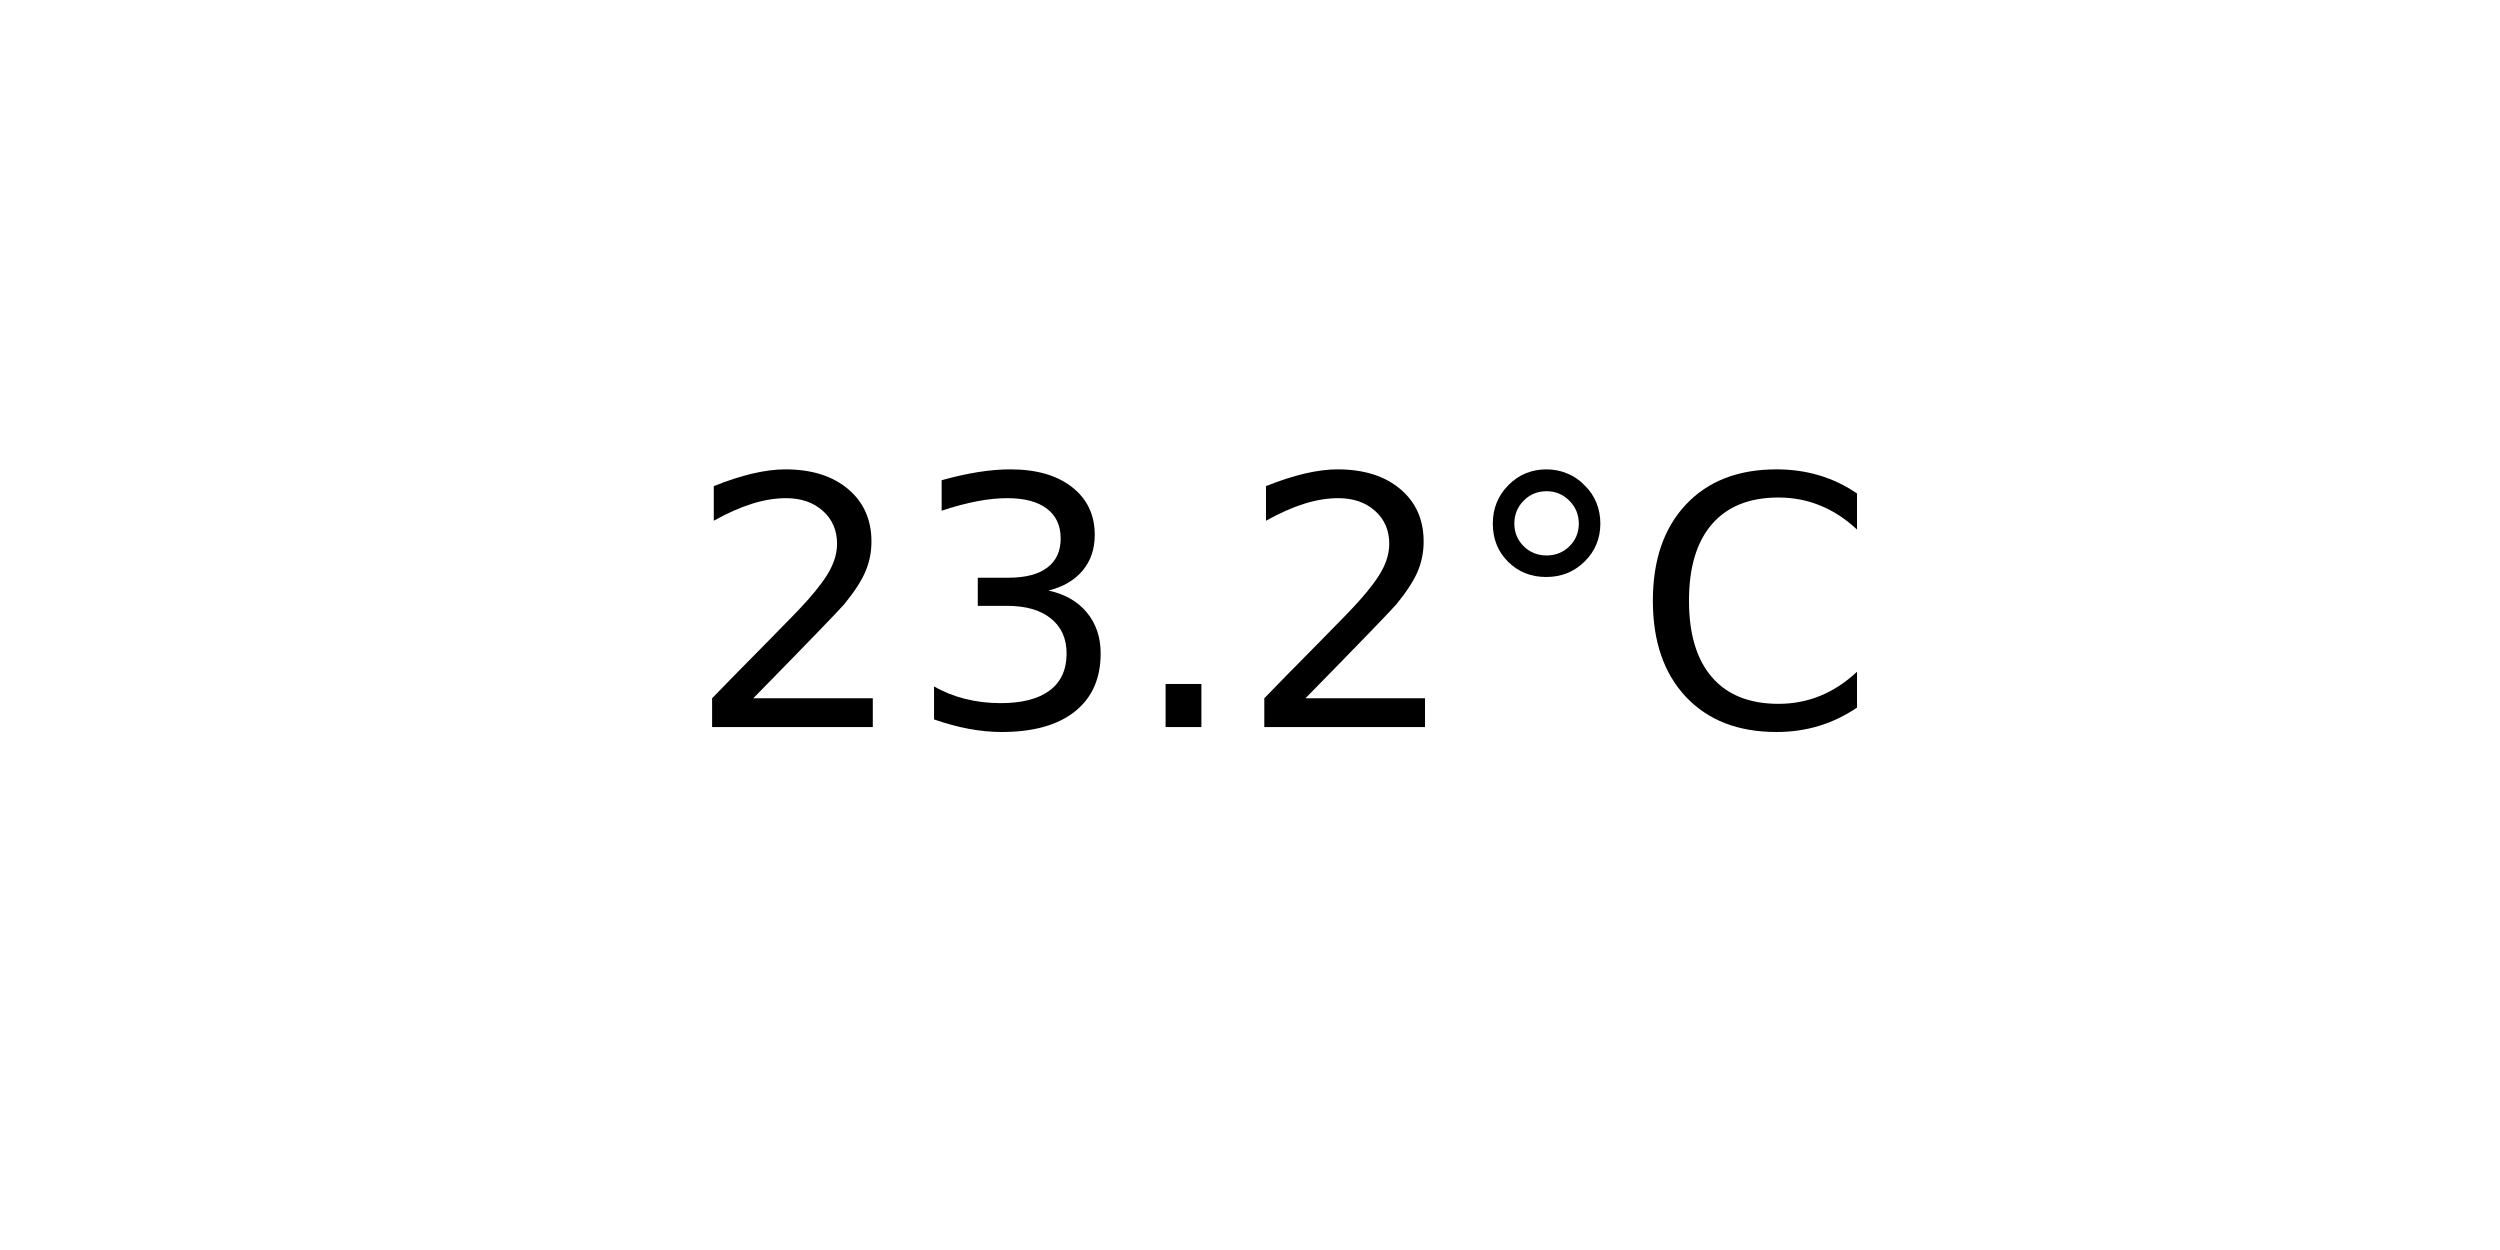
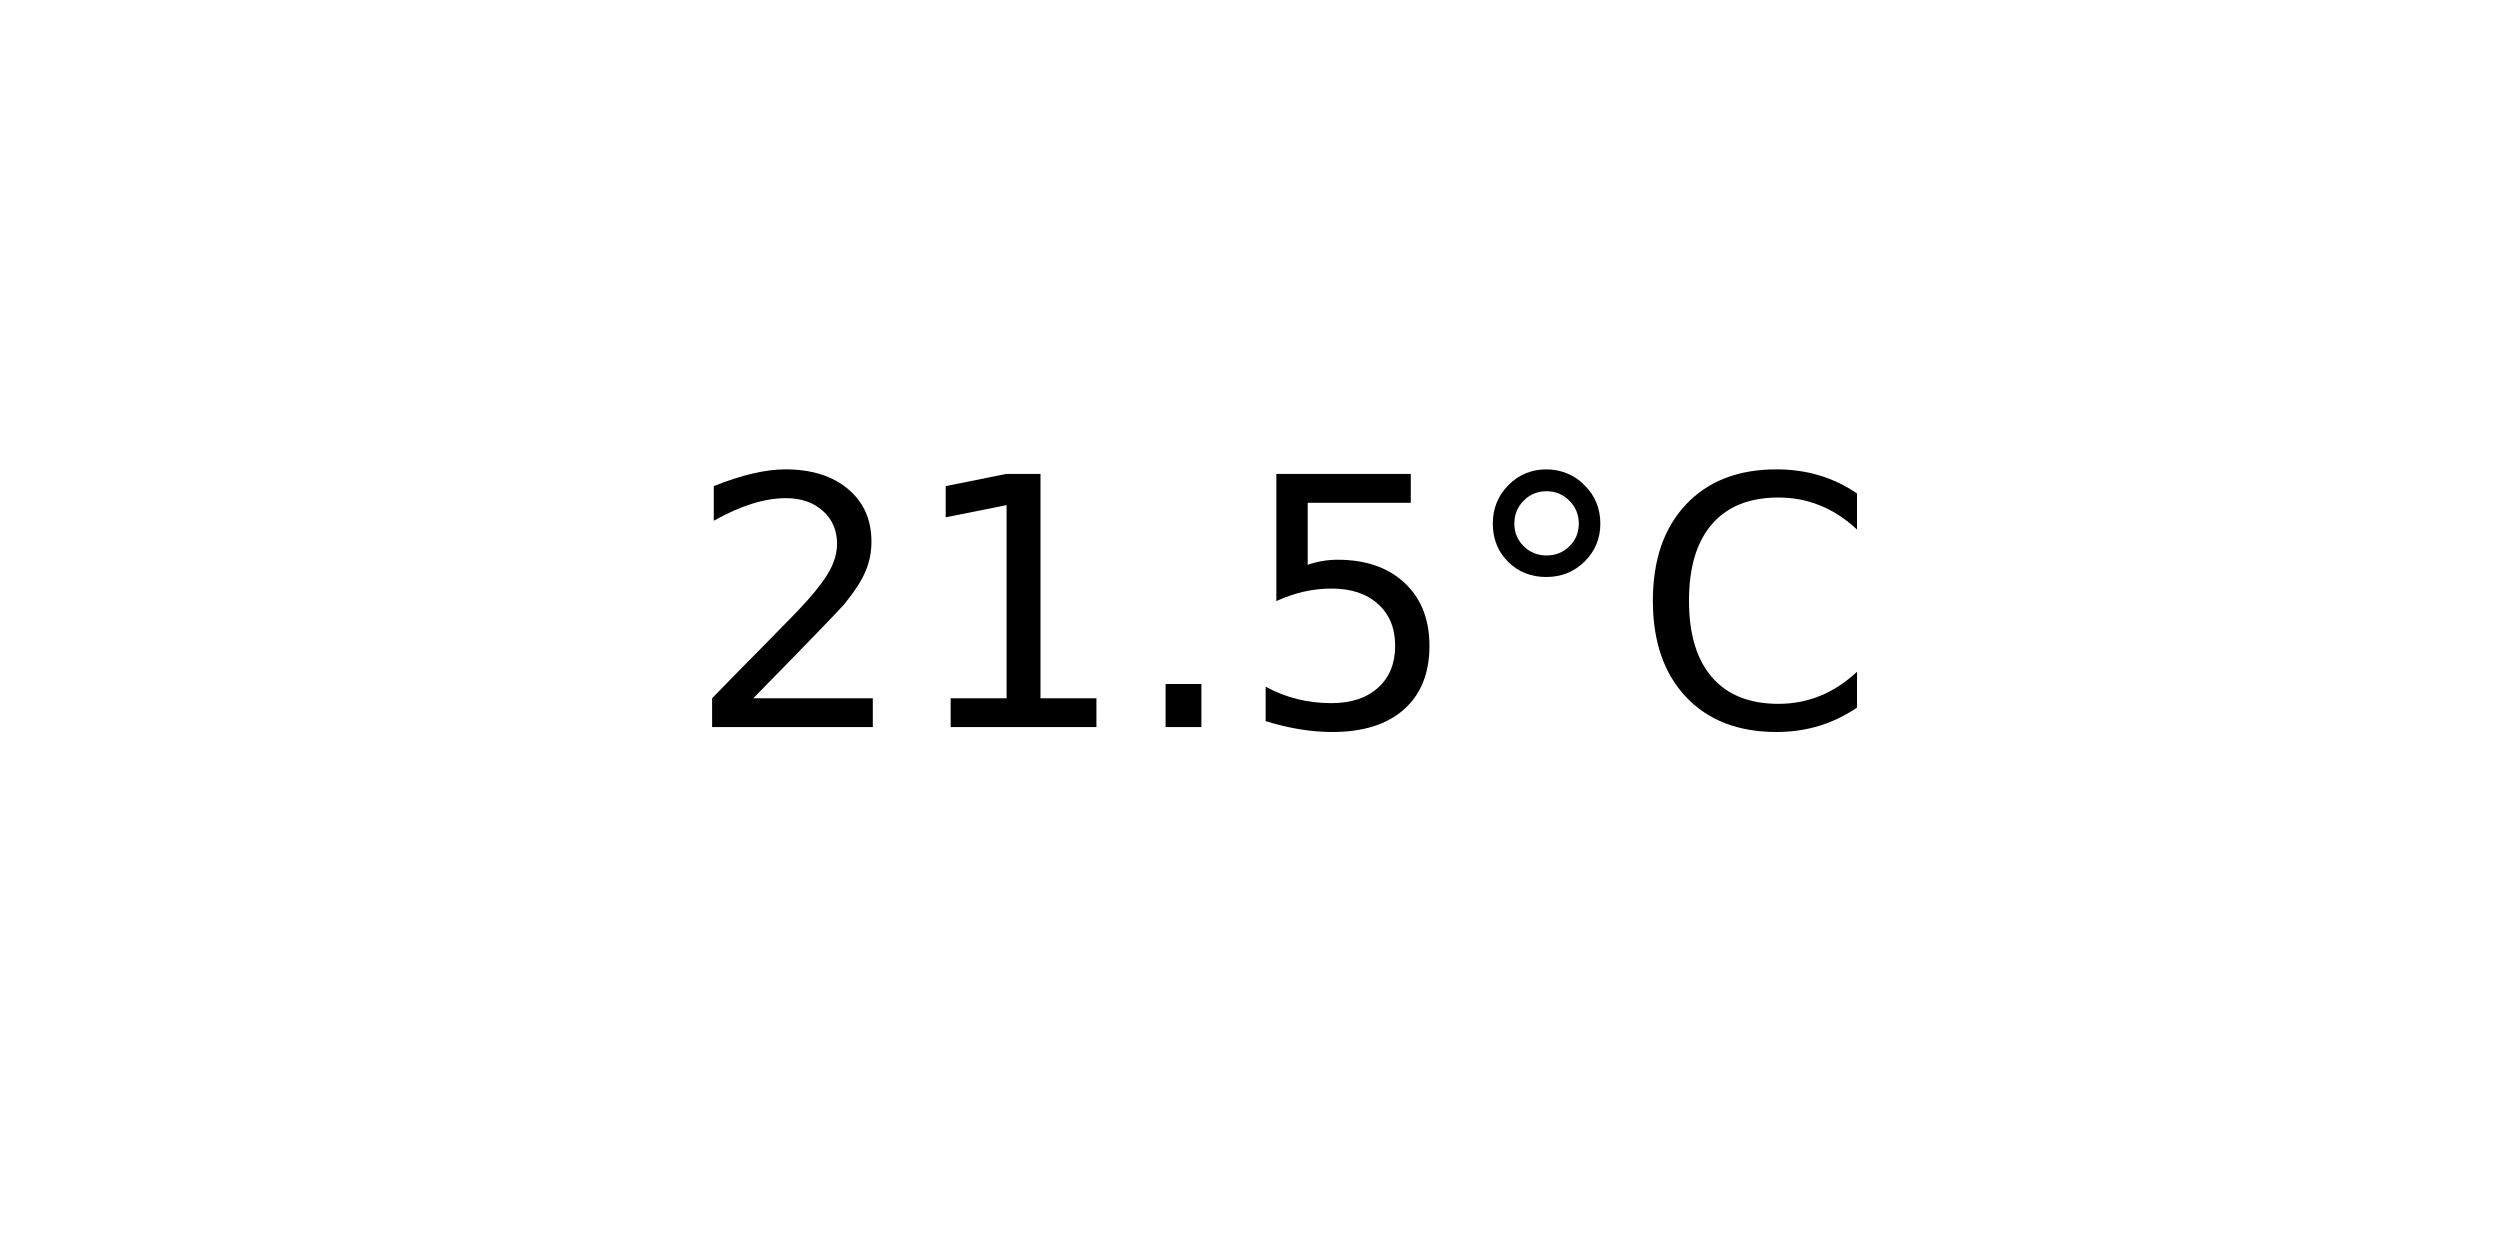
<svg xmlns="http://www.w3.org/2000/svg" xmlns:xlink="http://www.w3.org/1999/xlink" width="72pt" height="36pt" viewBox="0 0 72 36" version="1.1">
  <defs>
    <style type="text/css">*{stroke-linejoin: round; stroke-linecap: butt}</style>
  </defs>
  <g id="figure_1">
    <g id="axes_1">
      <g id="text_1">
        <g transform="translate(19.77578 20.93937) scale(0.1 -0.1)">
          <defs>
            <path id="DejaVuSans-32" d="M 1228 531  L 3431 531  L 3431 0  L 469 0  L 469 531  Q 828 903 1448 1529  Q 2069 2156 2228 2338  Q 2531 2678 2651 2914  Q 2772 3150 2772 3378  Q 2772 3750 2511 3984  Q 2250 4219 1831 4219  Q 1534 4219 1204 4116  Q 875 4013 500 3803  L 500 4441  Q 881 4594 1212 4672  Q 1544 4750 1819 4750  Q 2544 4750 2975 4387  Q 3406 4025 3406 3419  Q 3406 3131 3298 2873  Q 3191 2616 2906 2266  Q 2828 2175 2409 1742  Q 1991 1309 1228 531  z " transform="scale(0.015625)" />
-             <path id="DejaVuSans-33" d="M 2597 2516  Q 3050 2419 3304 2112  Q 3559 1806 3559 1356  Q 3559 666 3084 287  Q 2609 -91 1734 -91  Q 1441 -91 1130 -33  Q 819 25 488 141  L 488 750  Q 750 597 1062 519  Q 1375 441 1716 441  Q 2309 441 2620 675  Q 2931 909 2931 1356  Q 2931 1769 2642 2001  Q 2353 2234 1838 2234  L 1294 2234  L 1294 2753  L 1863 2753  Q 2328 2753 2575 2939  Q 2822 3125 2822 3475  Q 2822 3834 2567 4026  Q 2313 4219 1838 4219  Q 1578 4219 1281 4162  Q 984 4106 628 3988  L 628 4550  Q 988 4650 1302 4700  Q 1616 4750 1894 4750  Q 2613 4750 3031 4423  Q 3450 4097 3450 3541  Q 3450 3153 3228 2886  Q 3006 2619 2597 2516  z " transform="scale(0.015625)" />
+             <path id="DejaVuSans-31" d="M 794 531  L 1825 531  L 1825 4091  L 703 3866  L 703 4441  L 1819 4666  L 2450 4666  L 2450 531  L 3481 531  L 3481 0  L 794 0  L 794 531  z " transform="scale(0.015625)" />
            <path id="DejaVuSans-2e" d="M 684 794  L 1344 794  L 1344 0  L 684 0  L 684 794  z " transform="scale(0.015625)" />
+             <path id="DejaVuSans-35" d="M 691 4666  L 3169 4666  L 3169 4134  L 1269 4134  L 1269 2991  Q 1406 3038 1543 3061  Q 1681 3084 1819 3084  Q 2600 3084 3056 2656  Q 3513 2228 3513 1497  Q 3513 744 3044 326  Q 2575 -91 1722 -91  Q 1428 -91 1123 -41  Q 819 9 494 109  L 494 744  Q 775 591 1075 516  Q 1375 441 1709 441  Q 2250 441 2565 725  Q 2881 1009 2881 1497  Q 2881 1984 2565 2268  Q 2250 2553 1709 2553  Q 1456 2553 1204 2497  Q 953 2441 691 2322  L 691 4666  z " transform="scale(0.015625)" />
            <path id="DejaVuSans-b0" d="M 1600 4347  Q 1350 4347 1178 4173  Q 1006 4000 1006 3750  Q 1006 3503 1178 3333  Q 1350 3163 1600 3163  Q 1850 3163 2022 3333  Q 2194 3503 2194 3750  Q 2194 3997 2020 4172  Q 1847 4347 1600 4347  z M 1600 4750  Q 1800 4750 1984 4673  Q 2169 4597 2303 4453  Q 2447 4313 2519 4134  Q 2591 3956 2591 3750  Q 2591 3338 2302 3052  Q 2013 2766 1594 2766  Q 1172 2766 890 3047  Q 609 3328 609 3750  Q 609 4169 896 4459  Q 1184 4750 1600 4750  z " transform="scale(0.015625)" />
            <path id="DejaVuSans-43" d="M 4122 4306  L 4122 3641  Q 3803 3938 3442 4084  Q 3081 4231 2675 4231  Q 1875 4231 1450 3742  Q 1025 3253 1025 2328  Q 1025 1406 1450 917  Q 1875 428 2675 428  Q 3081 428 3442 575  Q 3803 722 4122 1019  L 4122 359  Q 3791 134 3420 21  Q 3050 -91 2638 -91  Q 1578 -91 968 557  Q 359 1206 359 2328  Q 359 3453 968 4101  Q 1578 4750 2638 4750  Q 3056 4750 3426 4639  Q 3797 4528 4122 4306  z " transform="scale(0.015625)" />
          </defs>
          <use xlink:href="#DejaVuSans-32" />
-           <use xlink:href="#DejaVuSans-33" x="63.623" />
+           <use xlink:href="#DejaVuSans-31" x="63.623" />
          <use xlink:href="#DejaVuSans-2e" x="127.246" />
-           <use xlink:href="#DejaVuSans-32" x="159.033" />
+           <use xlink:href="#DejaVuSans-35" x="159.033" />
          <use xlink:href="#DejaVuSans-b0" x="222.656" />
          <use xlink:href="#DejaVuSans-43" x="272.656" />
        </g>
      </g>
    </g>
  </g>
</svg>
